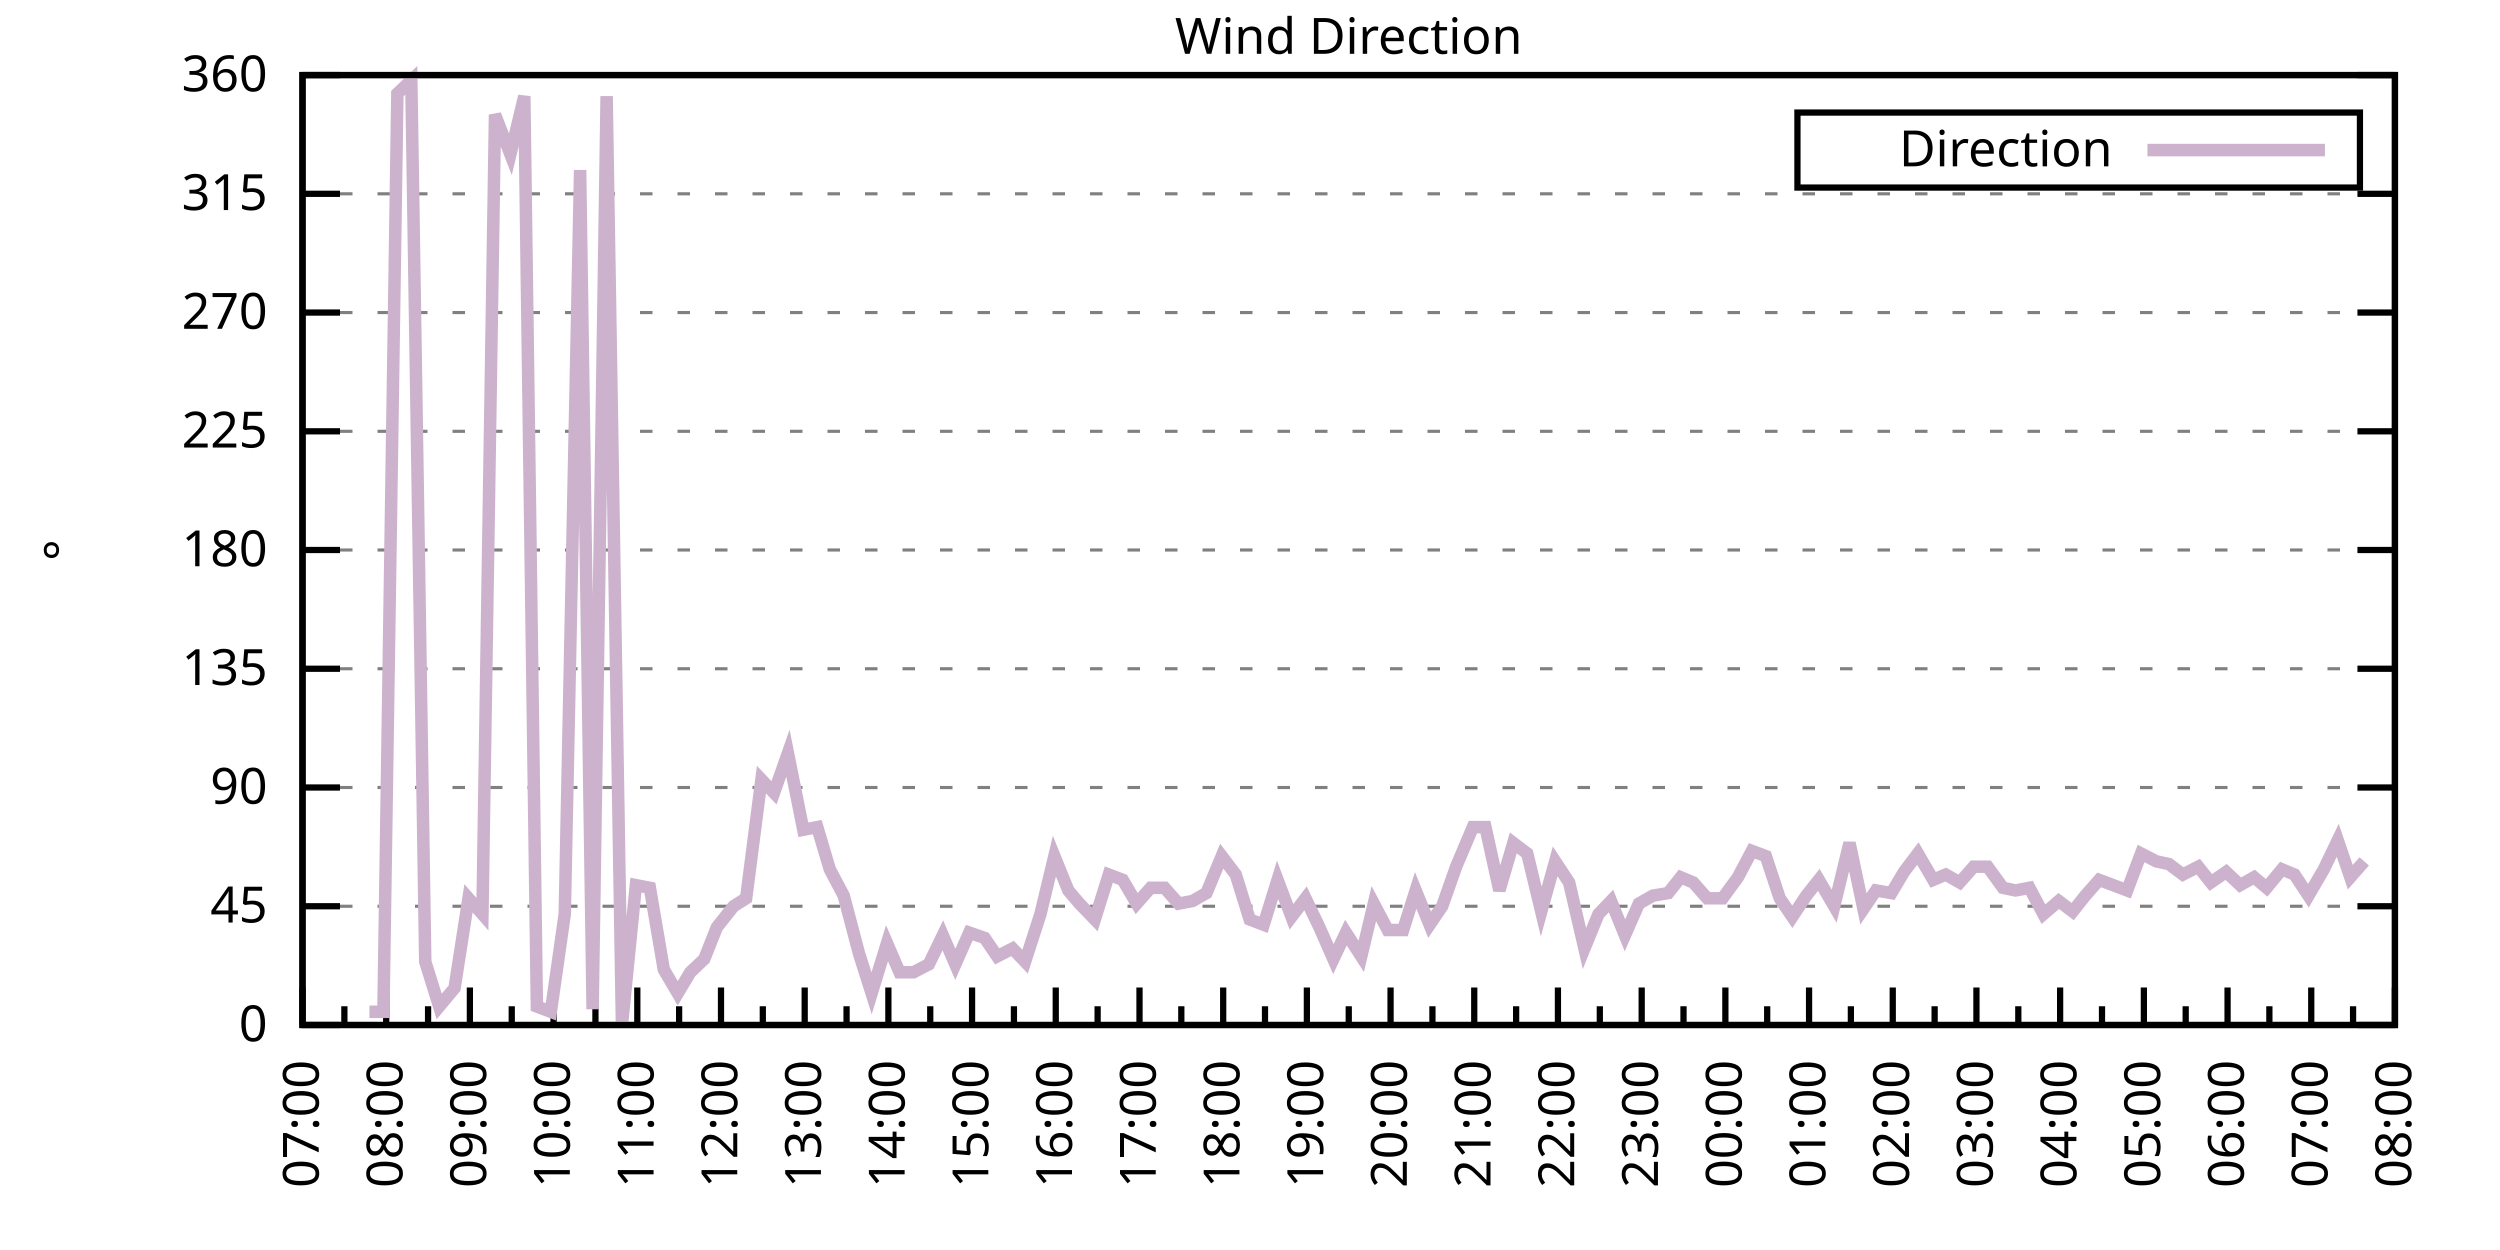
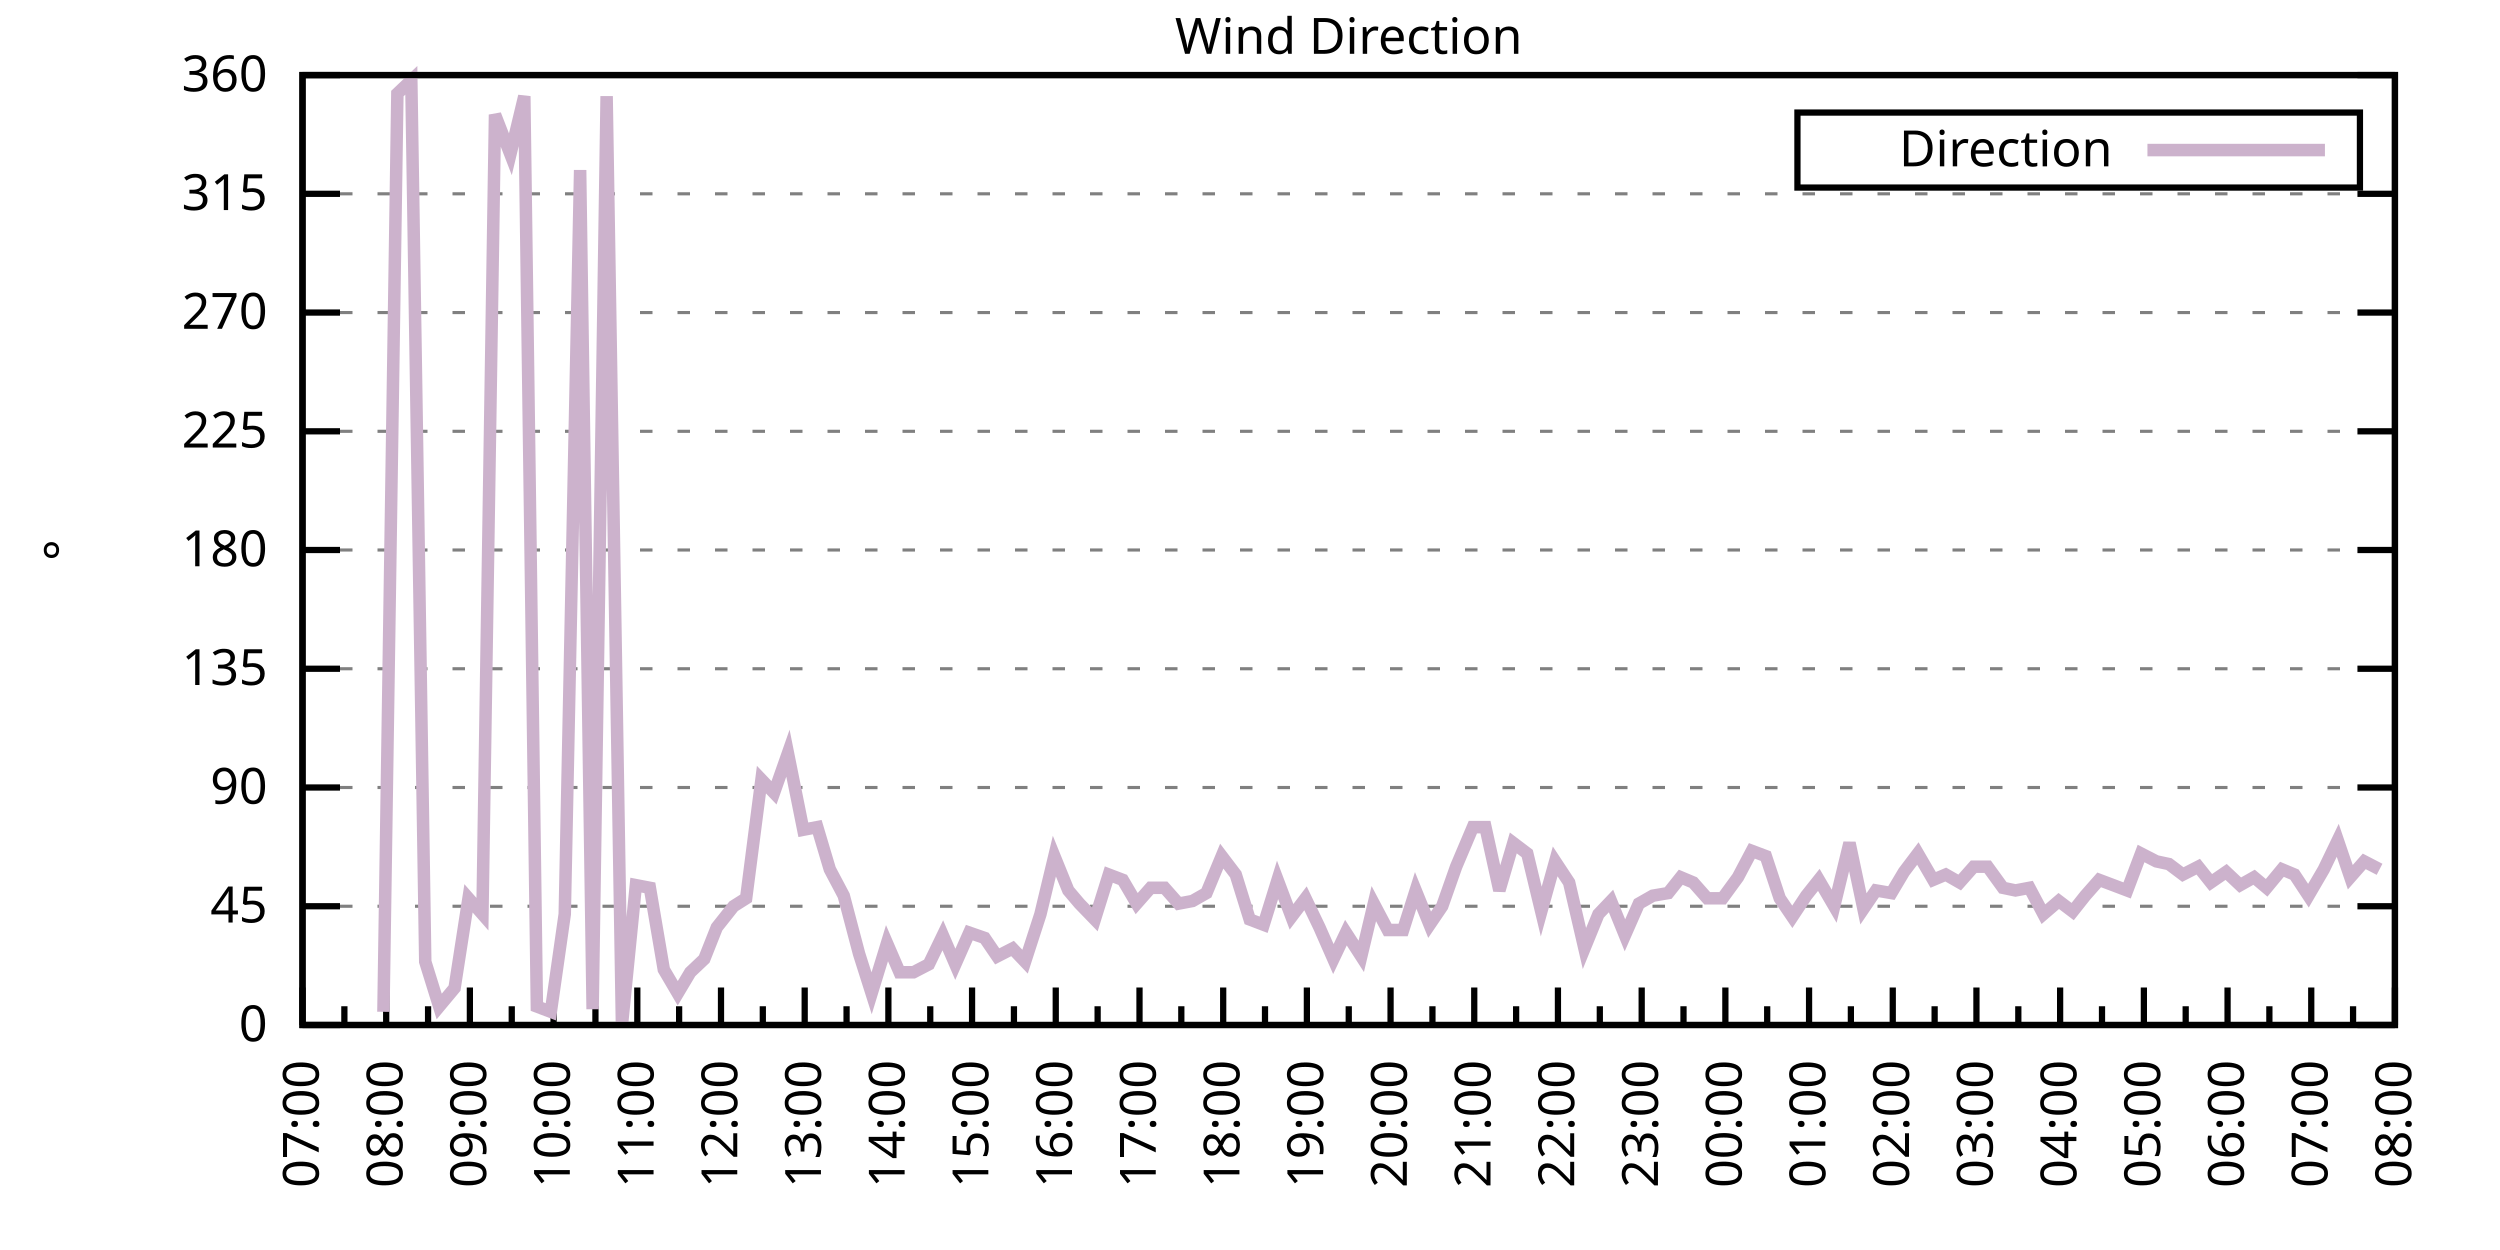
<svg xmlns="http://www.w3.org/2000/svg" xmlns:xlink="http://www.w3.org/1999/xlink" width="400" height="200" viewBox="0 0 400 200">
  <g id="gnuplot_canvas">
    <rect x="0" y="0" width="400" height="200" fill="none" />
    <defs>
      <circle id="gpDot" r="0.5" stroke-width="0.5" stroke="currentColor" />
      <path id="gpPt0" stroke-width="0.333" stroke="currentColor" d="M-1,0 h2 M0,-1 v2" />
      <path id="gpPt1" stroke-width="0.333" stroke="currentColor" d="M-1,-1 L1,1 M1,-1 L-1,1" />
      <path id="gpPt2" stroke-width="0.333" stroke="currentColor" d="M-1,0 L1,0 M0,-1 L0,1 M-1,-1 L1,1 M-1,1 L1,-1" />
      <rect id="gpPt3" stroke-width="0.333" stroke="currentColor" x="-1" y="-1" width="2" height="2" />
      <rect id="gpPt4" stroke-width="0.333" stroke="currentColor" fill="currentColor" x="-1" y="-1" width="2" height="2" />
      <circle id="gpPt5" stroke-width="0.333" stroke="currentColor" cx="0" cy="0" r="1" />
      <use xlink:href="#gpPt5" id="gpPt6" fill="currentColor" stroke="none" />
      <path id="gpPt7" stroke-width="0.333" stroke="currentColor" d="M0,-1.33 L-1.33,0.67 L1.33,0.67 z" />
      <use xlink:href="#gpPt7" id="gpPt8" fill="currentColor" stroke="none" />
      <use xlink:href="#gpPt7" id="gpPt9" stroke="currentColor" transform="rotate(180)" />
      <use xlink:href="#gpPt9" id="gpPt10" fill="currentColor" stroke="none" />
      <use xlink:href="#gpPt3" id="gpPt11" stroke="currentColor" transform="rotate(45)" />
      <use xlink:href="#gpPt11" id="gpPt12" fill="currentColor" stroke="none" />
      <path id="gpPt13" stroke-width="0.333" stroke="currentColor" d="M0,1.330 L1.265,0.411 L0.782,-1.067 L-0.782,-1.076 L-1.265,0.411 z" />
      <use xlink:href="#gpPt13" id="gpPt14" fill="currentColor" stroke="none" />
      <filter id="textbox" filterUnits="objectBoundingBox" x="0" y="0" height="1" width="1">
        <feFlood flood-color="white" flood-opacity="1" result="bgnd" />
        <feComposite in="SourceGraphic" in2="bgnd" operator="atop" />
      </filter>
      <filter id="greybox" filterUnits="objectBoundingBox" x="0" y="0" height="1" width="1">
        <feFlood flood-color="lightgrey" flood-opacity="1" result="grey" />
        <feComposite in="SourceGraphic" in2="grey" operator="atop" />
      </filter>
    </defs>
    <g fill="none" color="white" stroke="currentColor" stroke-width="1.00" stroke-linecap="butt" stroke-linejoin="miter">
</g>
    <g fill="none" color="black" stroke="currentColor" stroke-width="1.00" stroke-linecap="butt" stroke-linejoin="miter">
      <g stroke="none" shape-rendering="crispEdges">
        <polygon fill="rgb(255, 255, 255)" points="48.40,164.00 383.18,164.00 383.18,12.02 48.40,12.02 " />
      </g>
    </g>
    <g fill="none" color="black" stroke="currentColor" stroke-width="1.00" stroke-linecap="butt" stroke-linejoin="miter">
</g>
    <g fill="none" color="black" stroke="black" stroke-width="0.50" stroke-linecap="butt" stroke-linejoin="miter">
</g>
    <g fill="none" color="gray" stroke="currentColor" stroke-width="0.50" stroke-linecap="butt" stroke-linejoin="miter">
      <path stroke="gray" stroke-dasharray="2,4" class="gridline" d="M48.40,164.00 L383.19,164.00  " />
    </g>
    <g fill="none" color="gray" stroke="gray" stroke-width="1.00" stroke-linecap="butt" stroke-linejoin="miter">
</g>
    <g fill="none" color="black" stroke="currentColor" stroke-width="1.00" stroke-linecap="butt" stroke-linejoin="miter">
      <path stroke="black" d="M48.40,164.00 L54.40,164.00 M383.19,164.00 L377.19,164.00  " />
      <g transform="translate(42.80,166.60)" stroke="none" fill="black" font-family="Sans" font-size="8.00" text-anchor="end">
        <text>
          <tspan font-family="Sans"> 0</tspan>
        </text>
      </g>
    </g>
    <g fill="none" color="black" stroke="currentColor" stroke-width="1.00" stroke-linecap="butt" stroke-linejoin="miter">
</g>
    <g fill="none" color="black" stroke="black" stroke-width="0.50" stroke-linecap="butt" stroke-linejoin="miter">
</g>
    <g fill="none" color="gray" stroke="currentColor" stroke-width="0.50" stroke-linecap="butt" stroke-linejoin="miter">
      <path stroke="gray" stroke-dasharray="2,4" class="gridline" d="M48.40,145.00 L383.19,145.00  " />
    </g>
    <g fill="none" color="gray" stroke="gray" stroke-width="1.00" stroke-linecap="butt" stroke-linejoin="miter">
</g>
    <g fill="none" color="black" stroke="currentColor" stroke-width="1.00" stroke-linecap="butt" stroke-linejoin="miter">
      <path stroke="black" d="M48.40,145.00 L54.40,145.00 M383.19,145.00 L377.19,145.00  " />
      <g transform="translate(42.80,147.60)" stroke="none" fill="black" font-family="Sans" font-size="8.00" text-anchor="end">
        <text>
          <tspan font-family="Sans"> 45</tspan>
        </text>
      </g>
    </g>
    <g fill="none" color="black" stroke="currentColor" stroke-width="1.00" stroke-linecap="butt" stroke-linejoin="miter">
</g>
    <g fill="none" color="black" stroke="black" stroke-width="0.50" stroke-linecap="butt" stroke-linejoin="miter">
</g>
    <g fill="none" color="gray" stroke="currentColor" stroke-width="0.50" stroke-linecap="butt" stroke-linejoin="miter">
      <path stroke="gray" stroke-dasharray="2,4" class="gridline" d="M48.40,126.00 L383.19,126.00  " />
    </g>
    <g fill="none" color="gray" stroke="gray" stroke-width="1.00" stroke-linecap="butt" stroke-linejoin="miter">
</g>
    <g fill="none" color="black" stroke="currentColor" stroke-width="1.00" stroke-linecap="butt" stroke-linejoin="miter">
      <path stroke="black" d="M48.40,126.00 L54.40,126.00 M383.19,126.00 L377.19,126.00  " />
      <g transform="translate(42.80,128.60)" stroke="none" fill="black" font-family="Sans" font-size="8.00" text-anchor="end">
        <text>
          <tspan font-family="Sans"> 90</tspan>
        </text>
      </g>
    </g>
    <g fill="none" color="black" stroke="currentColor" stroke-width="1.00" stroke-linecap="butt" stroke-linejoin="miter">
</g>
    <g fill="none" color="black" stroke="black" stroke-width="0.50" stroke-linecap="butt" stroke-linejoin="miter">
</g>
    <g fill="none" color="gray" stroke="currentColor" stroke-width="0.50" stroke-linecap="butt" stroke-linejoin="miter">
      <path stroke="gray" stroke-dasharray="2,4" class="gridline" d="M48.40,107.00 L383.19,107.00  " />
    </g>
    <g fill="none" color="gray" stroke="gray" stroke-width="1.00" stroke-linecap="butt" stroke-linejoin="miter">
</g>
    <g fill="none" color="black" stroke="currentColor" stroke-width="1.00" stroke-linecap="butt" stroke-linejoin="miter">
      <path stroke="black" d="M48.40,107.00 L54.40,107.00 M383.19,107.00 L377.19,107.00  " />
      <g transform="translate(42.80,109.60)" stroke="none" fill="black" font-family="Sans" font-size="8.00" text-anchor="end">
        <text>
          <tspan font-family="Sans"> 135</tspan>
        </text>
      </g>
    </g>
    <g fill="none" color="black" stroke="currentColor" stroke-width="1.00" stroke-linecap="butt" stroke-linejoin="miter">
</g>
    <g fill="none" color="black" stroke="black" stroke-width="0.50" stroke-linecap="butt" stroke-linejoin="miter">
</g>
    <g fill="none" color="gray" stroke="currentColor" stroke-width="0.50" stroke-linecap="butt" stroke-linejoin="miter">
      <path stroke="gray" stroke-dasharray="2,4" class="gridline" d="M48.40,88.00 L383.19,88.00  " />
    </g>
    <g fill="none" color="gray" stroke="gray" stroke-width="1.00" stroke-linecap="butt" stroke-linejoin="miter">
</g>
    <g fill="none" color="black" stroke="currentColor" stroke-width="1.00" stroke-linecap="butt" stroke-linejoin="miter">
      <path stroke="black" d="M48.40,88.00 L54.40,88.00 M383.19,88.00 L377.19,88.00  " />
      <g transform="translate(42.80,90.60)" stroke="none" fill="black" font-family="Sans" font-size="8.00" text-anchor="end">
        <text>
          <tspan font-family="Sans"> 180</tspan>
        </text>
      </g>
    </g>
    <g fill="none" color="black" stroke="currentColor" stroke-width="1.00" stroke-linecap="butt" stroke-linejoin="miter">
</g>
    <g fill="none" color="black" stroke="black" stroke-width="0.50" stroke-linecap="butt" stroke-linejoin="miter">
</g>
    <g fill="none" color="gray" stroke="currentColor" stroke-width="0.50" stroke-linecap="butt" stroke-linejoin="miter">
      <path stroke="gray" stroke-dasharray="2,4" class="gridline" d="M48.40,69.01 L383.19,69.01  " />
    </g>
    <g fill="none" color="gray" stroke="gray" stroke-width="1.00" stroke-linecap="butt" stroke-linejoin="miter">
</g>
    <g fill="none" color="black" stroke="currentColor" stroke-width="1.00" stroke-linecap="butt" stroke-linejoin="miter">
      <path stroke="black" d="M48.40,69.01 L54.40,69.01 M383.19,69.01 L377.19,69.01  " />
      <g transform="translate(42.80,71.61)" stroke="none" fill="black" font-family="Sans" font-size="8.00" text-anchor="end">
        <text>
          <tspan font-family="Sans"> 225</tspan>
        </text>
      </g>
    </g>
    <g fill="none" color="black" stroke="currentColor" stroke-width="1.00" stroke-linecap="butt" stroke-linejoin="miter">
</g>
    <g fill="none" color="black" stroke="black" stroke-width="0.50" stroke-linecap="butt" stroke-linejoin="miter">
</g>
    <g fill="none" color="gray" stroke="currentColor" stroke-width="0.50" stroke-linecap="butt" stroke-linejoin="miter">
      <path stroke="gray" stroke-dasharray="2,4" class="gridline" d="M48.40,50.01 L383.19,50.01  " />
    </g>
    <g fill="none" color="gray" stroke="gray" stroke-width="1.00" stroke-linecap="butt" stroke-linejoin="miter">
</g>
    <g fill="none" color="black" stroke="currentColor" stroke-width="1.00" stroke-linecap="butt" stroke-linejoin="miter">
      <path stroke="black" d="M48.40,50.01 L54.40,50.01 M383.19,50.01 L377.19,50.01  " />
      <g transform="translate(42.80,52.61)" stroke="none" fill="black" font-family="Sans" font-size="8.00" text-anchor="end">
        <text>
          <tspan font-family="Sans"> 270</tspan>
        </text>
      </g>
    </g>
    <g fill="none" color="black" stroke="currentColor" stroke-width="1.00" stroke-linecap="butt" stroke-linejoin="miter">
</g>
    <g fill="none" color="black" stroke="black" stroke-width="0.50" stroke-linecap="butt" stroke-linejoin="miter">
</g>
    <g fill="none" color="gray" stroke="currentColor" stroke-width="0.50" stroke-linecap="butt" stroke-linejoin="miter">
      <path stroke="gray" stroke-dasharray="2,4" class="gridline" d="M48.40,31.01 L383.19,31.01  " />
    </g>
    <g fill="none" color="gray" stroke="gray" stroke-width="1.00" stroke-linecap="butt" stroke-linejoin="miter">
</g>
    <g fill="none" color="black" stroke="currentColor" stroke-width="1.00" stroke-linecap="butt" stroke-linejoin="miter">
      <path stroke="black" d="M48.40,31.01 L54.40,31.01 M383.19,31.01 L377.19,31.01  " />
      <g transform="translate(42.80,33.61)" stroke="none" fill="black" font-family="Sans" font-size="8.00" text-anchor="end">
        <text>
          <tspan font-family="Sans"> 315</tspan>
        </text>
      </g>
    </g>
    <g fill="none" color="black" stroke="currentColor" stroke-width="1.00" stroke-linecap="butt" stroke-linejoin="miter">
</g>
    <g fill="none" color="black" stroke="black" stroke-width="0.50" stroke-linecap="butt" stroke-linejoin="miter">
</g>
    <g fill="none" color="gray" stroke="currentColor" stroke-width="0.50" stroke-linecap="butt" stroke-linejoin="miter">
      <path stroke="gray" stroke-dasharray="2,4" class="gridline" d="M48.40,12.01 L383.19,12.01  " />
    </g>
    <g fill="none" color="gray" stroke="gray" stroke-width="1.00" stroke-linecap="butt" stroke-linejoin="miter">
</g>
    <g fill="none" color="black" stroke="currentColor" stroke-width="1.00" stroke-linecap="butt" stroke-linejoin="miter">
      <path stroke="black" d="M48.40,12.01 L54.40,12.01 M383.19,12.01 L377.19,12.01  " />
      <g transform="translate(42.80,14.61)" stroke="none" fill="black" font-family="Sans" font-size="8.00" text-anchor="end">
        <text>
          <tspan font-family="Sans"> 360</tspan>
        </text>
      </g>
    </g>
    <g fill="none" color="black" stroke="currentColor" stroke-width="1.00" stroke-linecap="butt" stroke-linejoin="miter">
      <path stroke="black" d="M48.40,164.00 L48.40,158.00  " />
      <g transform="translate(51.00,169.60) rotate(270)" stroke="none" fill="black" font-family="Sans" font-size="8.00" text-anchor="end">
        <text>
          <tspan font-family="Sans">07:00</tspan>
        </text>
      </g>
    </g>
    <g fill="none" color="black" stroke="currentColor" stroke-width="1.00" stroke-linecap="butt" stroke-linejoin="miter">
      <path stroke="black" d="M55.10,164.00 L55.10,161.00 M61.79,164.00 L61.79,158.00  " />
      <g transform="translate(64.39,169.60) rotate(270)" stroke="none" fill="black" font-family="Sans" font-size="8.00" text-anchor="end">
        <text>
          <tspan font-family="Sans">08:00</tspan>
        </text>
      </g>
    </g>
    <g fill="none" color="black" stroke="currentColor" stroke-width="1.00" stroke-linecap="butt" stroke-linejoin="miter">
      <path stroke="black" d="M68.49,164.00 L68.49,161.00 M75.18,164.00 L75.18,158.00  " />
      <g transform="translate(77.78,169.60) rotate(270)" stroke="none" fill="black" font-family="Sans" font-size="8.00" text-anchor="end">
        <text>
          <tspan font-family="Sans">09:00</tspan>
        </text>
      </g>
    </g>
    <g fill="none" color="black" stroke="currentColor" stroke-width="1.00" stroke-linecap="butt" stroke-linejoin="miter">
      <path stroke="black" d="M81.88,164.00 L81.88,161.00 M88.57,164.00 L88.57,158.00  " />
      <g transform="translate(91.17,169.60) rotate(270)" stroke="none" fill="black" font-family="Sans" font-size="8.00" text-anchor="end">
        <text>
          <tspan font-family="Sans">10:00</tspan>
        </text>
      </g>
    </g>
    <g fill="none" color="black" stroke="currentColor" stroke-width="1.00" stroke-linecap="butt" stroke-linejoin="miter">
      <path stroke="black" d="M95.27,164.00 L95.27,161.00 M101.97,164.00 L101.97,158.00  " />
      <g transform="translate(104.57,169.60) rotate(270)" stroke="none" fill="black" font-family="Sans" font-size="8.00" text-anchor="end">
        <text>
          <tspan font-family="Sans">11:00</tspan>
        </text>
      </g>
    </g>
    <g fill="none" color="black" stroke="currentColor" stroke-width="1.00" stroke-linecap="butt" stroke-linejoin="miter">
      <path stroke="black" d="M108.66,164.00 L108.66,161.00 M115.36,164.00 L115.36,158.00  " />
      <g transform="translate(117.96,169.60) rotate(270)" stroke="none" fill="black" font-family="Sans" font-size="8.00" text-anchor="end">
        <text>
          <tspan font-family="Sans">12:00</tspan>
        </text>
      </g>
    </g>
    <g fill="none" color="black" stroke="currentColor" stroke-width="1.00" stroke-linecap="butt" stroke-linejoin="miter">
      <path stroke="black" d="M122.05,164.00 L122.05,161.00 M128.75,164.00 L128.75,158.00  " />
      <g transform="translate(131.35,169.60) rotate(270)" stroke="none" fill="black" font-family="Sans" font-size="8.00" text-anchor="end">
        <text>
          <tspan font-family="Sans">13:00</tspan>
        </text>
      </g>
    </g>
    <g fill="none" color="black" stroke="currentColor" stroke-width="1.00" stroke-linecap="butt" stroke-linejoin="miter">
      <path stroke="black" d="M135.45,164.00 L135.45,161.00 M142.14,164.00 L142.14,158.00  " />
      <g transform="translate(144.74,169.60) rotate(270)" stroke="none" fill="black" font-family="Sans" font-size="8.00" text-anchor="end">
        <text>
          <tspan font-family="Sans">14:00</tspan>
        </text>
      </g>
    </g>
    <g fill="none" color="black" stroke="currentColor" stroke-width="1.00" stroke-linecap="butt" stroke-linejoin="miter">
      <path stroke="black" d="M148.84,164.00 L148.84,161.00 M155.53,164.00 L155.53,158.00  " />
      <g transform="translate(158.13,169.60) rotate(270)" stroke="none" fill="black" font-family="Sans" font-size="8.00" text-anchor="end">
        <text>
          <tspan font-family="Sans">15:00</tspan>
        </text>
      </g>
    </g>
    <g fill="none" color="black" stroke="currentColor" stroke-width="1.00" stroke-linecap="butt" stroke-linejoin="miter">
      <path stroke="black" d="M162.23,164.00 L162.23,161.00 M168.92,164.00 L168.92,158.00  " />
      <g transform="translate(171.52,169.60) rotate(270)" stroke="none" fill="black" font-family="Sans" font-size="8.00" text-anchor="end">
        <text>
          <tspan font-family="Sans">16:00</tspan>
        </text>
      </g>
    </g>
    <g fill="none" color="black" stroke="currentColor" stroke-width="1.00" stroke-linecap="butt" stroke-linejoin="miter">
      <path stroke="black" d="M175.62,164.00 L175.62,161.00 M182.32,164.00 L182.32,158.00  " />
      <g transform="translate(184.92,169.60) rotate(270)" stroke="none" fill="black" font-family="Sans" font-size="8.00" text-anchor="end">
        <text>
          <tspan font-family="Sans">17:00</tspan>
        </text>
      </g>
    </g>
    <g fill="none" color="black" stroke="currentColor" stroke-width="1.00" stroke-linecap="butt" stroke-linejoin="miter">
      <path stroke="black" d="M189.01,164.00 L189.01,161.00 M195.71,164.00 L195.71,158.00  " />
      <g transform="translate(198.31,169.60) rotate(270)" stroke="none" fill="black" font-family="Sans" font-size="8.00" text-anchor="end">
        <text>
          <tspan font-family="Sans">18:00</tspan>
        </text>
      </g>
    </g>
    <g fill="none" color="black" stroke="currentColor" stroke-width="1.00" stroke-linecap="butt" stroke-linejoin="miter">
      <path stroke="black" d="M202.40,164.00 L202.40,161.00 M209.10,164.00 L209.10,158.00  " />
      <g transform="translate(211.70,169.60) rotate(270)" stroke="none" fill="black" font-family="Sans" font-size="8.00" text-anchor="end">
        <text>
          <tspan font-family="Sans">19:00</tspan>
        </text>
      </g>
    </g>
    <g fill="none" color="black" stroke="currentColor" stroke-width="1.00" stroke-linecap="butt" stroke-linejoin="miter">
      <path stroke="black" d="M215.80,164.00 L215.80,161.00 M222.49,164.00 L222.49,158.00  " />
      <g transform="translate(225.09,169.60) rotate(270)" stroke="none" fill="black" font-family="Sans" font-size="8.00" text-anchor="end">
        <text>
          <tspan font-family="Sans">20:00</tspan>
        </text>
      </g>
    </g>
    <g fill="none" color="black" stroke="currentColor" stroke-width="1.00" stroke-linecap="butt" stroke-linejoin="miter">
      <path stroke="black" d="M229.19,164.00 L229.19,161.00 M235.88,164.00 L235.88,158.00  " />
      <g transform="translate(238.48,169.60) rotate(270)" stroke="none" fill="black" font-family="Sans" font-size="8.00" text-anchor="end">
        <text>
          <tspan font-family="Sans">21:00</tspan>
        </text>
      </g>
    </g>
    <g fill="none" color="black" stroke="currentColor" stroke-width="1.00" stroke-linecap="butt" stroke-linejoin="miter">
      <path stroke="black" d="M242.58,164.00 L242.58,161.00 M249.27,164.00 L249.27,158.00  " />
      <g transform="translate(251.87,169.60) rotate(270)" stroke="none" fill="black" font-family="Sans" font-size="8.00" text-anchor="end">
        <text>
          <tspan font-family="Sans">22:00</tspan>
        </text>
      </g>
    </g>
    <g fill="none" color="black" stroke="currentColor" stroke-width="1.00" stroke-linecap="butt" stroke-linejoin="miter">
      <path stroke="black" d="M255.97,164.00 L255.97,161.00 M262.67,164.00 L262.67,158.00  " />
      <g transform="translate(265.27,169.60) rotate(270)" stroke="none" fill="black" font-family="Sans" font-size="8.00" text-anchor="end">
        <text>
          <tspan font-family="Sans">23:00</tspan>
        </text>
      </g>
    </g>
    <g fill="none" color="black" stroke="currentColor" stroke-width="1.00" stroke-linecap="butt" stroke-linejoin="miter">
      <path stroke="black" d="M269.36,164.00 L269.36,161.00 M276.06,164.00 L276.06,158.00  " />
      <g transform="translate(278.66,169.60) rotate(270)" stroke="none" fill="black" font-family="Sans" font-size="8.00" text-anchor="end">
        <text>
          <tspan font-family="Sans">00:00</tspan>
        </text>
      </g>
    </g>
    <g fill="none" color="black" stroke="currentColor" stroke-width="1.00" stroke-linecap="butt" stroke-linejoin="miter">
      <path stroke="black" d="M282.75,164.00 L282.75,161.00 M289.45,164.00 L289.45,158.00  " />
      <g transform="translate(292.05,169.60) rotate(270)" stroke="none" fill="black" font-family="Sans" font-size="8.00" text-anchor="end">
        <text>
          <tspan font-family="Sans">01:00</tspan>
        </text>
      </g>
    </g>
    <g fill="none" color="black" stroke="currentColor" stroke-width="1.00" stroke-linecap="butt" stroke-linejoin="miter">
      <path stroke="black" d="M296.14,164.00 L296.14,161.00 M302.84,164.00 L302.84,158.00  " />
      <g transform="translate(305.44,169.60) rotate(270)" stroke="none" fill="black" font-family="Sans" font-size="8.00" text-anchor="end">
        <text>
          <tspan font-family="Sans">02:00</tspan>
        </text>
      </g>
    </g>
    <g fill="none" color="black" stroke="currentColor" stroke-width="1.00" stroke-linecap="butt" stroke-linejoin="miter">
      <path stroke="black" d="M309.54,164.00 L309.54,161.00 M316.23,164.00 L316.23,158.00  " />
      <g transform="translate(318.83,169.60) rotate(270)" stroke="none" fill="black" font-family="Sans" font-size="8.00" text-anchor="end">
        <text>
          <tspan font-family="Sans">03:00</tspan>
        </text>
      </g>
    </g>
    <g fill="none" color="black" stroke="currentColor" stroke-width="1.00" stroke-linecap="butt" stroke-linejoin="miter">
      <path stroke="black" d="M322.93,164.00 L322.93,161.00 M329.62,164.00 L329.62,158.00  " />
      <g transform="translate(332.22,169.60) rotate(270)" stroke="none" fill="black" font-family="Sans" font-size="8.00" text-anchor="end">
        <text>
          <tspan font-family="Sans">04:00</tspan>
        </text>
      </g>
    </g>
    <g fill="none" color="black" stroke="currentColor" stroke-width="1.00" stroke-linecap="butt" stroke-linejoin="miter">
      <path stroke="black" d="M336.32,164.00 L336.32,161.00 M343.02,164.00 L343.02,158.00  " />
      <g transform="translate(345.62,169.60) rotate(270)" stroke="none" fill="black" font-family="Sans" font-size="8.00" text-anchor="end">
        <text>
          <tspan font-family="Sans">05:00</tspan>
        </text>
      </g>
    </g>
    <g fill="none" color="black" stroke="currentColor" stroke-width="1.00" stroke-linecap="butt" stroke-linejoin="miter">
      <path stroke="black" d="M349.71,164.00 L349.71,161.00 M356.41,164.00 L356.41,158.00  " />
      <g transform="translate(359.01,169.60) rotate(270)" stroke="none" fill="black" font-family="Sans" font-size="8.00" text-anchor="end">
        <text>
          <tspan font-family="Sans">06:00</tspan>
        </text>
      </g>
    </g>
    <g fill="none" color="black" stroke="currentColor" stroke-width="1.00" stroke-linecap="butt" stroke-linejoin="miter">
      <path stroke="black" d="M363.10,164.00 L363.10,161.00 M369.80,164.00 L369.80,158.00  " />
      <g transform="translate(372.40,169.60) rotate(270)" stroke="none" fill="black" font-family="Sans" font-size="8.00" text-anchor="end">
        <text>
          <tspan font-family="Sans">07:00</tspan>
        </text>
      </g>
    </g>
    <g fill="none" color="black" stroke="currentColor" stroke-width="1.00" stroke-linecap="butt" stroke-linejoin="miter">
      <path stroke="black" d="M376.49,164.00 L376.49,161.00 M383.19,164.00 L383.19,158.00  " />
      <g transform="translate(385.79,169.60) rotate(270)" stroke="none" fill="black" font-family="Sans" font-size="8.00" text-anchor="end">
        <text>
          <tspan font-family="Sans">08:00</tspan>
        </text>
      </g>
    </g>
    <g fill="none" color="black" stroke="currentColor" stroke-width="1.00" stroke-linecap="butt" stroke-linejoin="miter">
</g>
    <g fill="none" color="black" stroke="currentColor" stroke-width="1.00" stroke-linecap="butt" stroke-linejoin="miter">
      <path stroke="black" d="M48.40,12.01 L48.40,164.00 L383.19,164.00 L383.19,12.01 L48.40,12.01 Z  " />
    </g>
    <g fill="none" color="black" stroke="currentColor" stroke-width="1.00" stroke-linecap="butt" stroke-linejoin="miter">
      <g transform="translate(12.80,88.01) rotate(270)" stroke="none" fill="black" font-family="Sans" font-size="8.00" text-anchor="middle">
        <text>
          <tspan font-family="Sans">°</tspan>
        </text>
      </g>
    </g>
    <g fill="none" color="black" stroke="currentColor" stroke-width="1.00" stroke-linecap="butt" stroke-linejoin="miter">
</g>
    <g fill="none" color="black" stroke="currentColor" stroke-width="1.00" stroke-linecap="butt" stroke-linejoin="miter">
      <path stroke="black" d="M287.59,30.01 L287.59,18.01 L377.59,18.01 L377.59,30.01 L287.59,30.01 Z  " />
    </g>
    <g id="Wind_direction_plot_1">
      <g fill="none" color="white" stroke="black" stroke-width="2.00" stroke-linecap="butt" stroke-linejoin="miter">
</g>
      <g fill="none" color="black" stroke="currentColor" stroke-width="2.00" stroke-linecap="butt" stroke-linejoin="miter">
        <g transform="translate(337.99,26.61)" stroke="none" fill="black" font-family="Sans" font-size="8.00" text-anchor="end">
          <text>
            <tspan font-family="Sans">Direction</tspan>
          </text>
        </g>
      </g>
      <g fill="none" color="black" stroke="currentColor" stroke-width="2.00" stroke-linecap="butt" stroke-linejoin="miter">
-         <path stroke="rgb(204, 178, 204)" d="M343.59,24.01 L371.99,24.01 M59.11,161.89 L61.35,161.89 L63.58,14.97 L65.81,12.85 L68.04,153.87 L70.27,161.04   L72.73,158.09 L74.96,143.73 L77.19,146.27 L79.20,18.34 L81.66,24.68 L83.89,15.39 L85.90,161.04 L88.13,161.89   L90.36,146.27 L92.82,27.21 L94.82,161.47 L97.06,15.39 L99.51,164.00 L101.74,141.62 L103.98,142.05 L106.21,155.13   L108.44,158.93 L110.45,155.56 L112.68,153.45 L114.69,148.38 L117.37,145.00 L119.38,143.73 L121.83,124.74 L123.84,126.85   L126.07,120.51 L128.53,132.76 L130.76,132.34 L132.77,139.09 L135.00,143.31 L137.45,152.60 L139.46,158.93 L141.92,150.91   L143.93,155.56 L146.16,155.56 L148.61,154.29 L150.85,149.65 L152.85,154.29 L155.09,149.22 L157.54,150.07 L159.55,153.02   L162.01,151.76 L164.01,153.87 L166.47,146.27 L168.70,136.98 L170.93,142.47 L172.72,144.58 L175.17,147.11 L177.41,139.93   L179.64,140.78 L181.87,144.58 L184.10,142.05 L186.33,142.05 L188.57,144.58 L190.80,144.16 L193.03,142.89 L195.48,136.98   L197.72,139.93 L199.95,147.11 L202.18,147.96 L204.41,140.78 L206.64,146.69 L208.88,143.73 L211.11,148.38 L213.34,153.45   L215.35,149.22 L217.80,153.02 L219.81,144.58 L222.04,148.80 L224.50,148.80 L226.51,142.47 L228.74,147.96 L230.75,145.00   L232.98,138.67 L235.66,132.34 L237.67,132.34 L239.90,142.47 L242.13,134.87 L244.36,136.56 L246.60,145.85 L248.83,137.82   L251.06,141.20 L253.51,151.76 L255.75,146.27 L257.76,144.16 L259.99,149.65 L262.22,144.58 L264.45,143.31 L266.91,142.89   L268.92,140.36 L270.92,141.20 L273.16,143.73 L275.61,143.73 L278.07,140.36 L280.30,136.14 L282.53,136.98 L284.76,143.73   L286.77,146.69 L289.00,143.31 L291.01,140.78 L293.47,145.00 L295.92,134.87 L298.15,145.42 L300.16,142.47 L302.62,142.89   L304.63,139.51 L306.86,136.56 L309.31,140.78 L311.32,139.93 L313.55,141.20 L315.79,138.67 L318.02,138.67 L320.47,142.05   L322.48,142.47 L324.71,142.05 L326.95,146.27 L329.40,144.16 L331.63,145.85 L333.64,143.31 L335.87,140.78 L338.10,141.62   L340.34,142.47 L342.57,136.56 L345.02,137.82 L347.03,138.25 L349.26,139.93 L351.72,138.67 L353.73,141.20 L356.18,139.51   L358.42,141.62 L360.65,140.36 L362.66,142.05 L365.11,139.09 L367.12,139.93 L369.35,143.31 L371.81,139.09 L374.04,134.45   L376.05,140.36 L378.28,137.82  " />
+         <path stroke="rgb(204, 178, 204)" d="M343.59,24.01 L371.99,24.01 M61.35,161.89 L63.58,14.97 L65.81,12.85 L68.04,153.87 L70.27,161.04 L72.73,158.09   L74.96,143.73 L77.19,146.27 L79.20,18.34 L81.66,24.68 L83.89,15.39 L85.90,161.04 L88.13,161.89 L90.36,146.27   L92.82,27.21 L94.82,161.47 L97.06,15.39 L99.51,164.00 L101.74,141.62 L103.98,142.05 L106.21,155.13 L108.44,158.93   L110.45,155.56 L112.68,153.45 L114.69,148.38 L117.37,145.00 L119.38,143.73 L121.83,124.74 L123.84,126.85 L126.07,120.51   L128.53,132.76 L130.76,132.34 L132.77,139.09 L135.00,143.31 L137.45,152.60 L139.46,158.93 L141.92,150.91 L143.93,155.56   L146.16,155.56 L148.61,154.29 L150.85,149.65 L152.85,154.29 L155.09,149.22 L157.54,150.07 L159.55,153.02 L162.01,151.76   L164.01,153.87 L166.47,146.27 L168.70,136.98 L170.93,142.47 L172.72,144.58 L175.17,147.11 L177.41,139.93 L179.64,140.78   L181.87,144.58 L184.10,142.05 L186.33,142.05 L188.57,144.58 L190.80,144.16 L193.03,142.89 L195.48,136.98 L197.72,139.93   L199.95,147.11 L202.18,147.96 L204.41,140.78 L206.64,146.69 L208.88,143.73 L211.11,148.38 L213.34,153.45 L215.35,149.22   L217.80,153.02 L219.81,144.58 L222.04,148.80 L224.50,148.80 L226.51,142.47 L228.74,147.96 L230.75,145.00 L232.98,138.67   L235.66,132.34 L237.67,132.34 L239.90,142.47 L242.13,134.87 L244.36,136.56 L246.60,145.85 L248.83,137.82 L251.06,141.20   L253.51,151.76 L255.75,146.27 L257.76,144.16 L259.99,149.65 L262.22,144.58 L264.45,143.31 L266.91,142.89 L268.92,140.36   L270.92,141.20 L273.16,143.73 L275.61,143.73 L278.07,140.36 L280.30,136.14 L282.53,136.98 L284.76,143.73 L286.77,146.69   L289.00,143.31 L291.01,140.78 L293.47,145.00 L295.92,134.87 L298.15,145.42 L300.16,142.47 L302.62,142.89 L304.63,139.51   L306.86,136.56 L309.31,140.78 L311.32,139.93 L313.55,141.20 L315.79,138.67 L318.02,138.67 L320.47,142.05 L322.48,142.47   L324.71,142.05 L326.95,146.27 L329.40,144.16 L331.63,145.85 L333.64,143.31 L335.87,140.78 L338.10,141.62 L340.34,142.47   L342.57,136.56 L345.02,137.82 L347.03,138.25 L349.26,139.93 L351.72,138.67 L353.73,141.20 L356.18,139.51 L358.42,141.62   L360.65,140.36 L362.66,142.05 L365.11,139.09 L367.12,139.93 L369.35,143.31 L371.81,139.09 L374.04,134.45 L376.05,140.36   L378.28,137.82 L380.73,139.09  " />
      </g>
    </g>
    <g fill="none" color="black" stroke="currentColor" stroke-width="2.00" stroke-linecap="butt" stroke-linejoin="miter">
</g>
    <g fill="none" color="black" stroke="black" stroke-width="1.00" stroke-linecap="butt" stroke-linejoin="miter">
</g>
    <g fill="none" color="black" stroke="currentColor" stroke-width="1.00" stroke-linecap="butt" stroke-linejoin="miter">
      <path stroke="black" d="M48.40,12.01 L48.40,164.00 L383.19,164.00 L383.19,12.01 L48.40,12.01 Z  " />
    </g>
    <g fill="none" color="black" stroke="currentColor" stroke-width="1.00" stroke-linecap="butt" stroke-linejoin="miter">
      <g transform="translate(215.79,8.61)" stroke="none" fill="black" font-family="Sans" font-size="8.00" text-anchor="middle">
        <text>
          <tspan font-family="Sans">Wind Direction</tspan>
        </text>
      </g>
    </g>
    <g fill="none" color="black" stroke="currentColor" stroke-width="1.00" stroke-linecap="butt" stroke-linejoin="miter">
</g>
  </g>
</svg>
